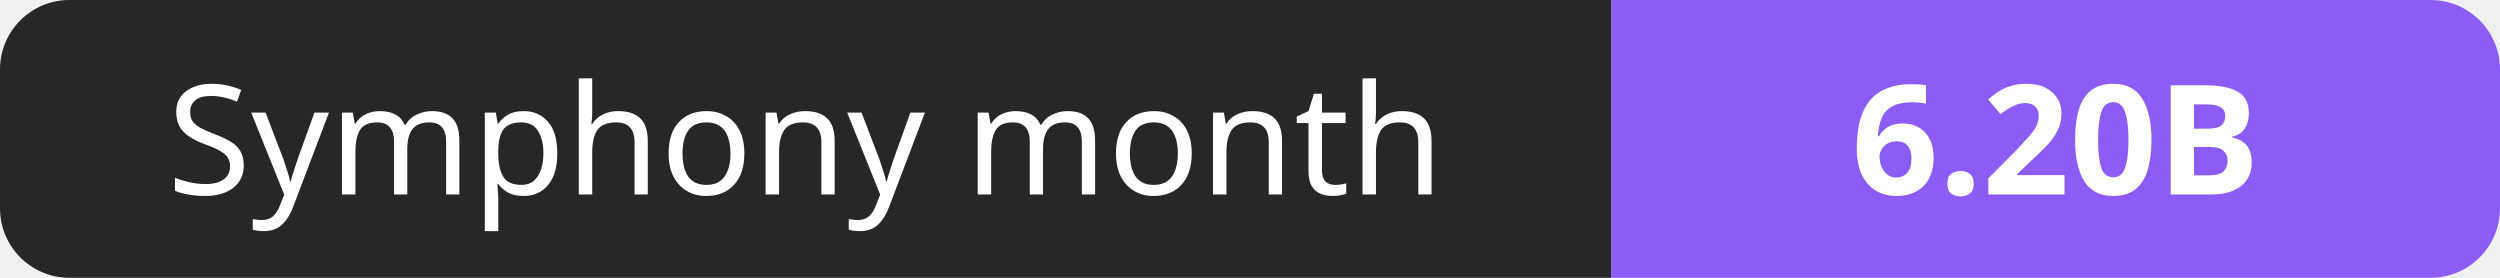
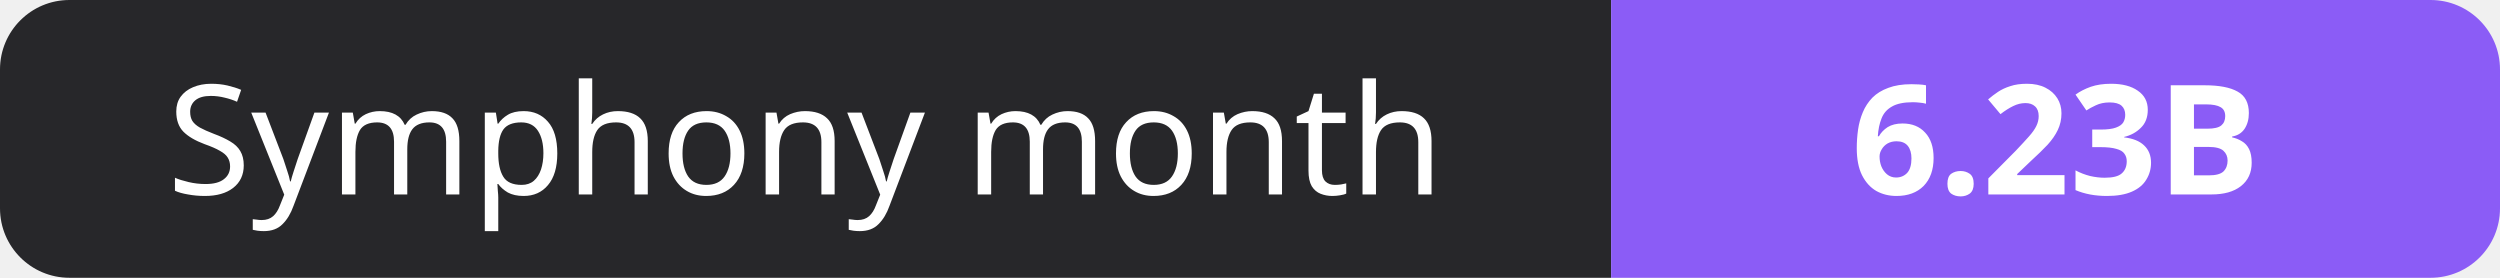
- <svg xmlns="http://www.w3.org/2000/svg" width="180" height="20" role="img" aria-label="Symphony month: 6.20B">
+ <svg xmlns="http://www.w3.org/2000/svg" width="180" height="20" role="img" aria-label="Symphony month: 6.23B">
  <clipPath id="r">
    <rect width="180" height="20" rx="5" fill="#fff" />
  </clipPath>
  <g clip-path="url(#r)">
    <rect width="116" height="20" fill="#27272a" />
    <rect x="116" width="64" height="20" fill="#8b5cf6" />
  </g>
  <g fill="#fff" text-anchor="middle" font-family="Verdana,Geneva,sans-serif" font-size="11">
    <text x="58.0" y="14">Symphony month</text>
-     <text x="148.0" y="14" font-weight="700">6.20B</text>
+     <text x="148.0" y="14" font-weight="700">6.23B</text>
  </g>
</svg>
